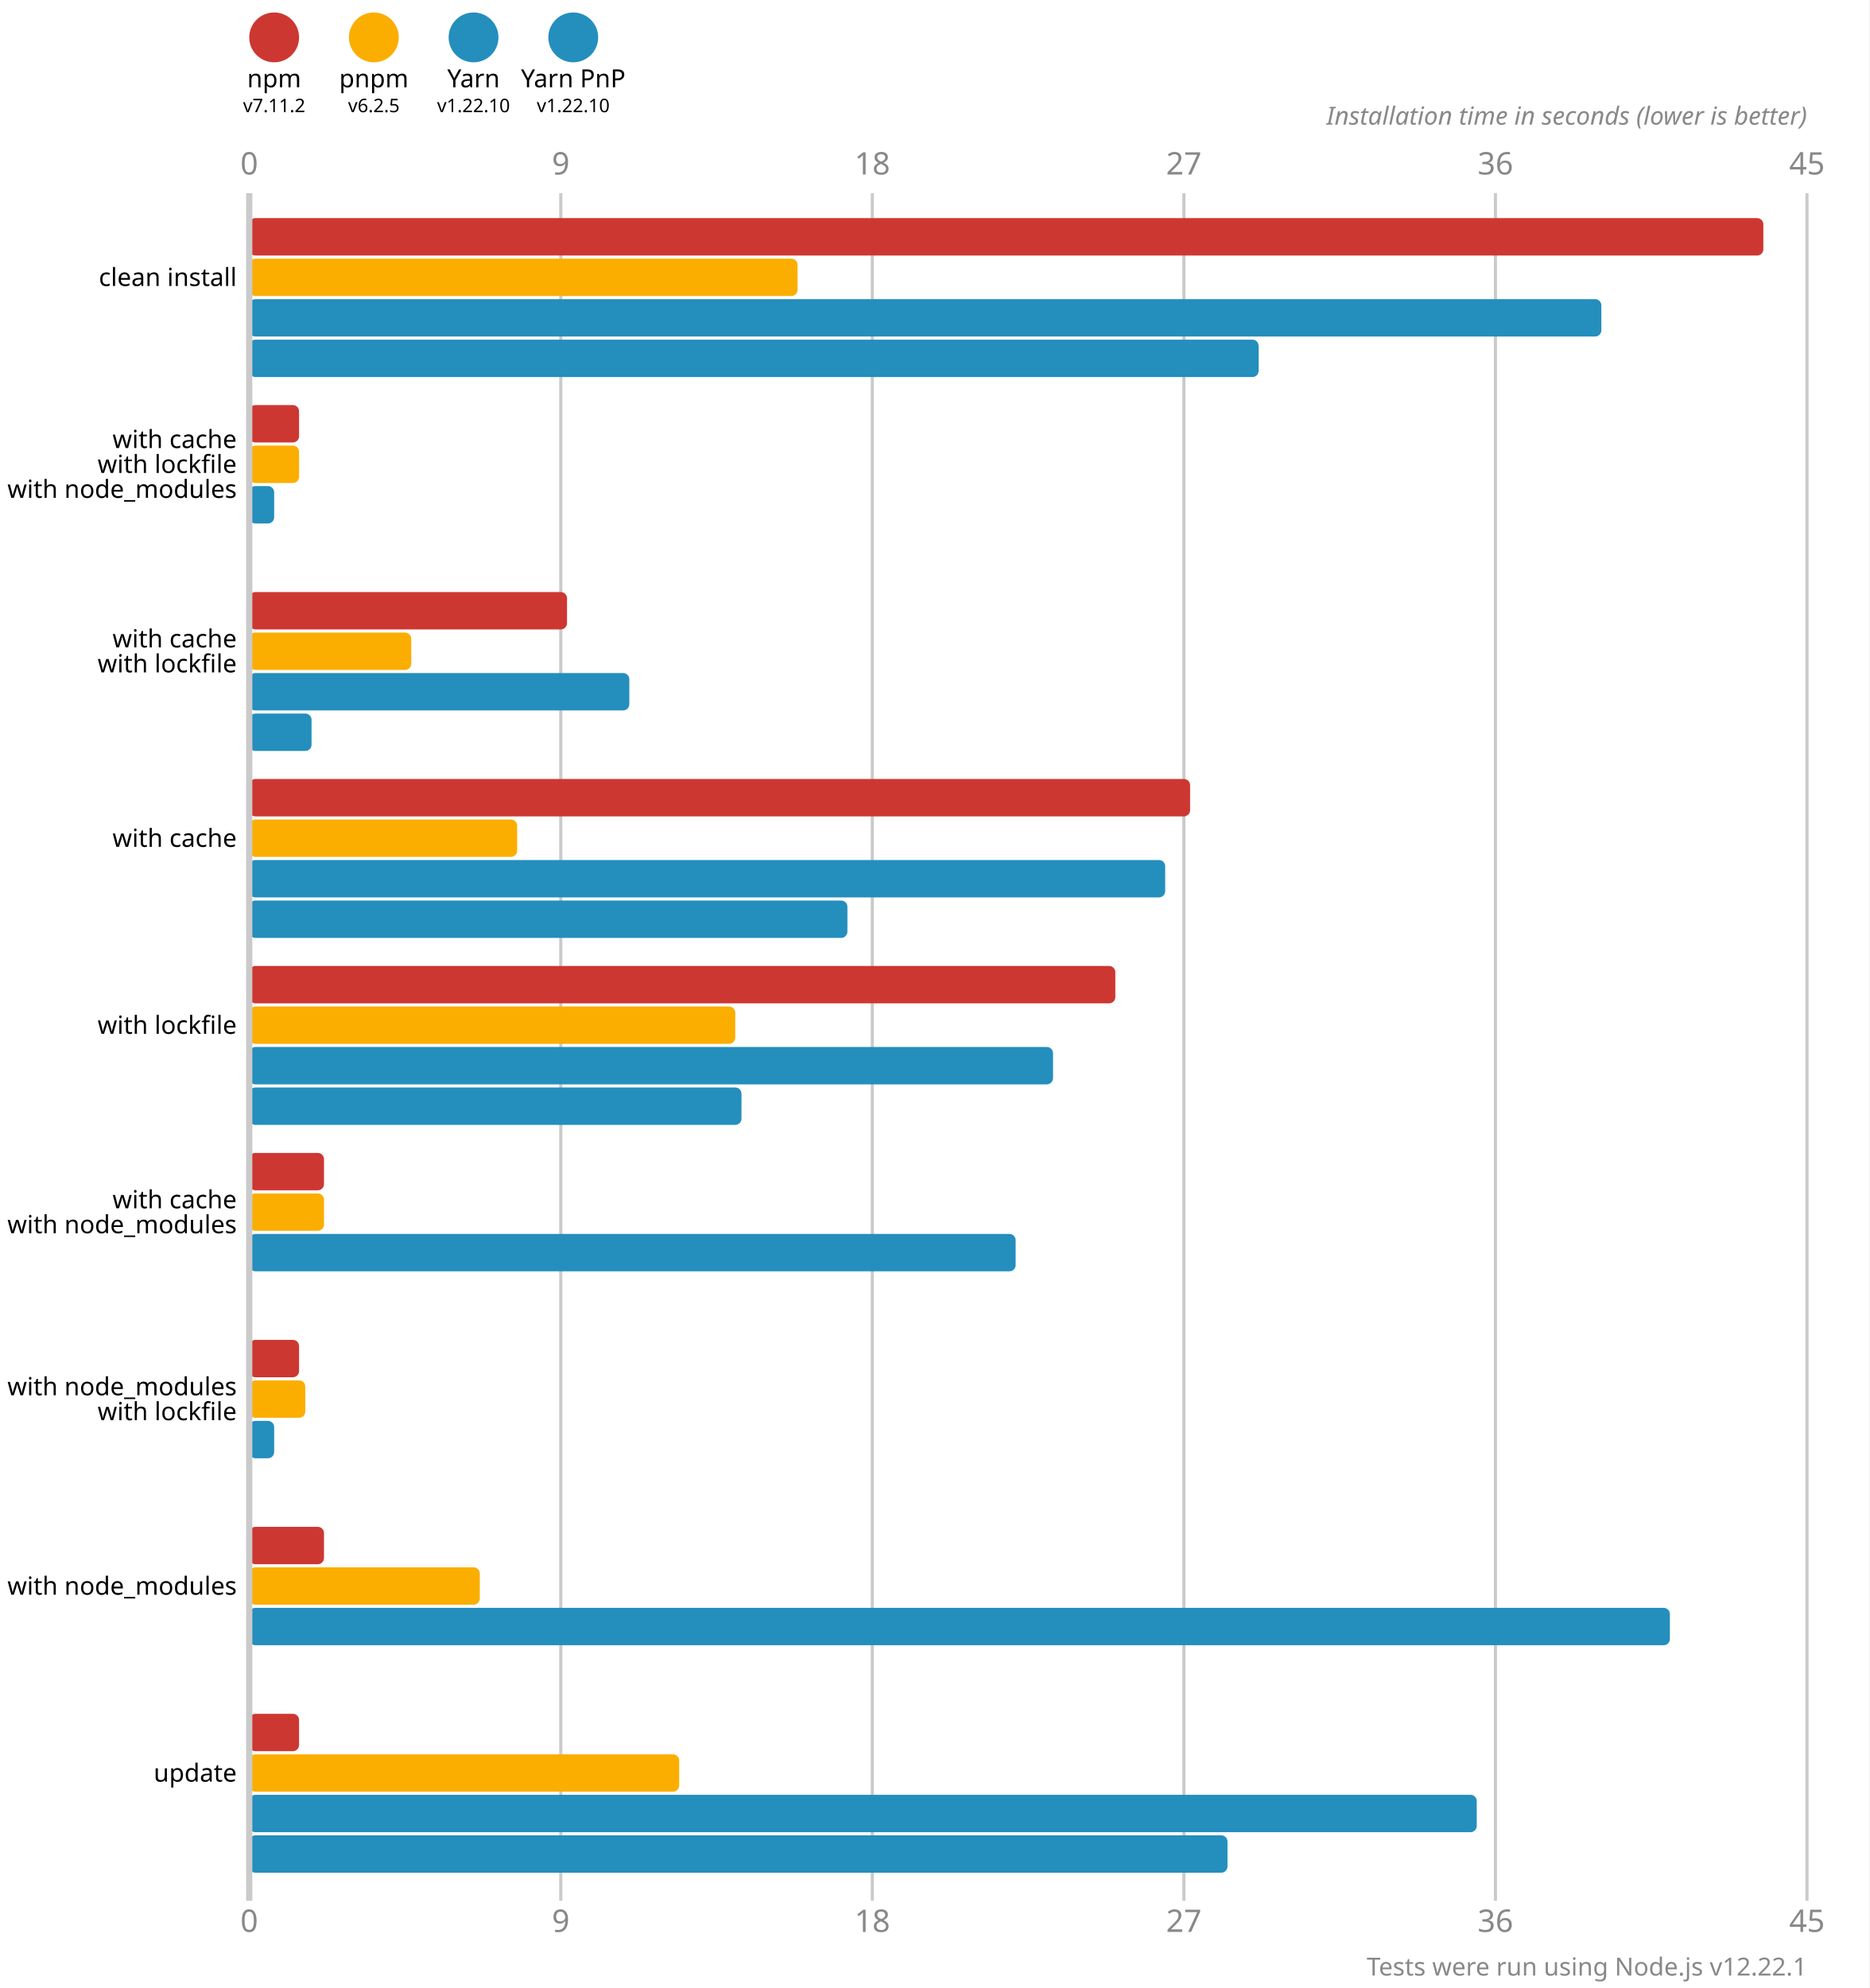
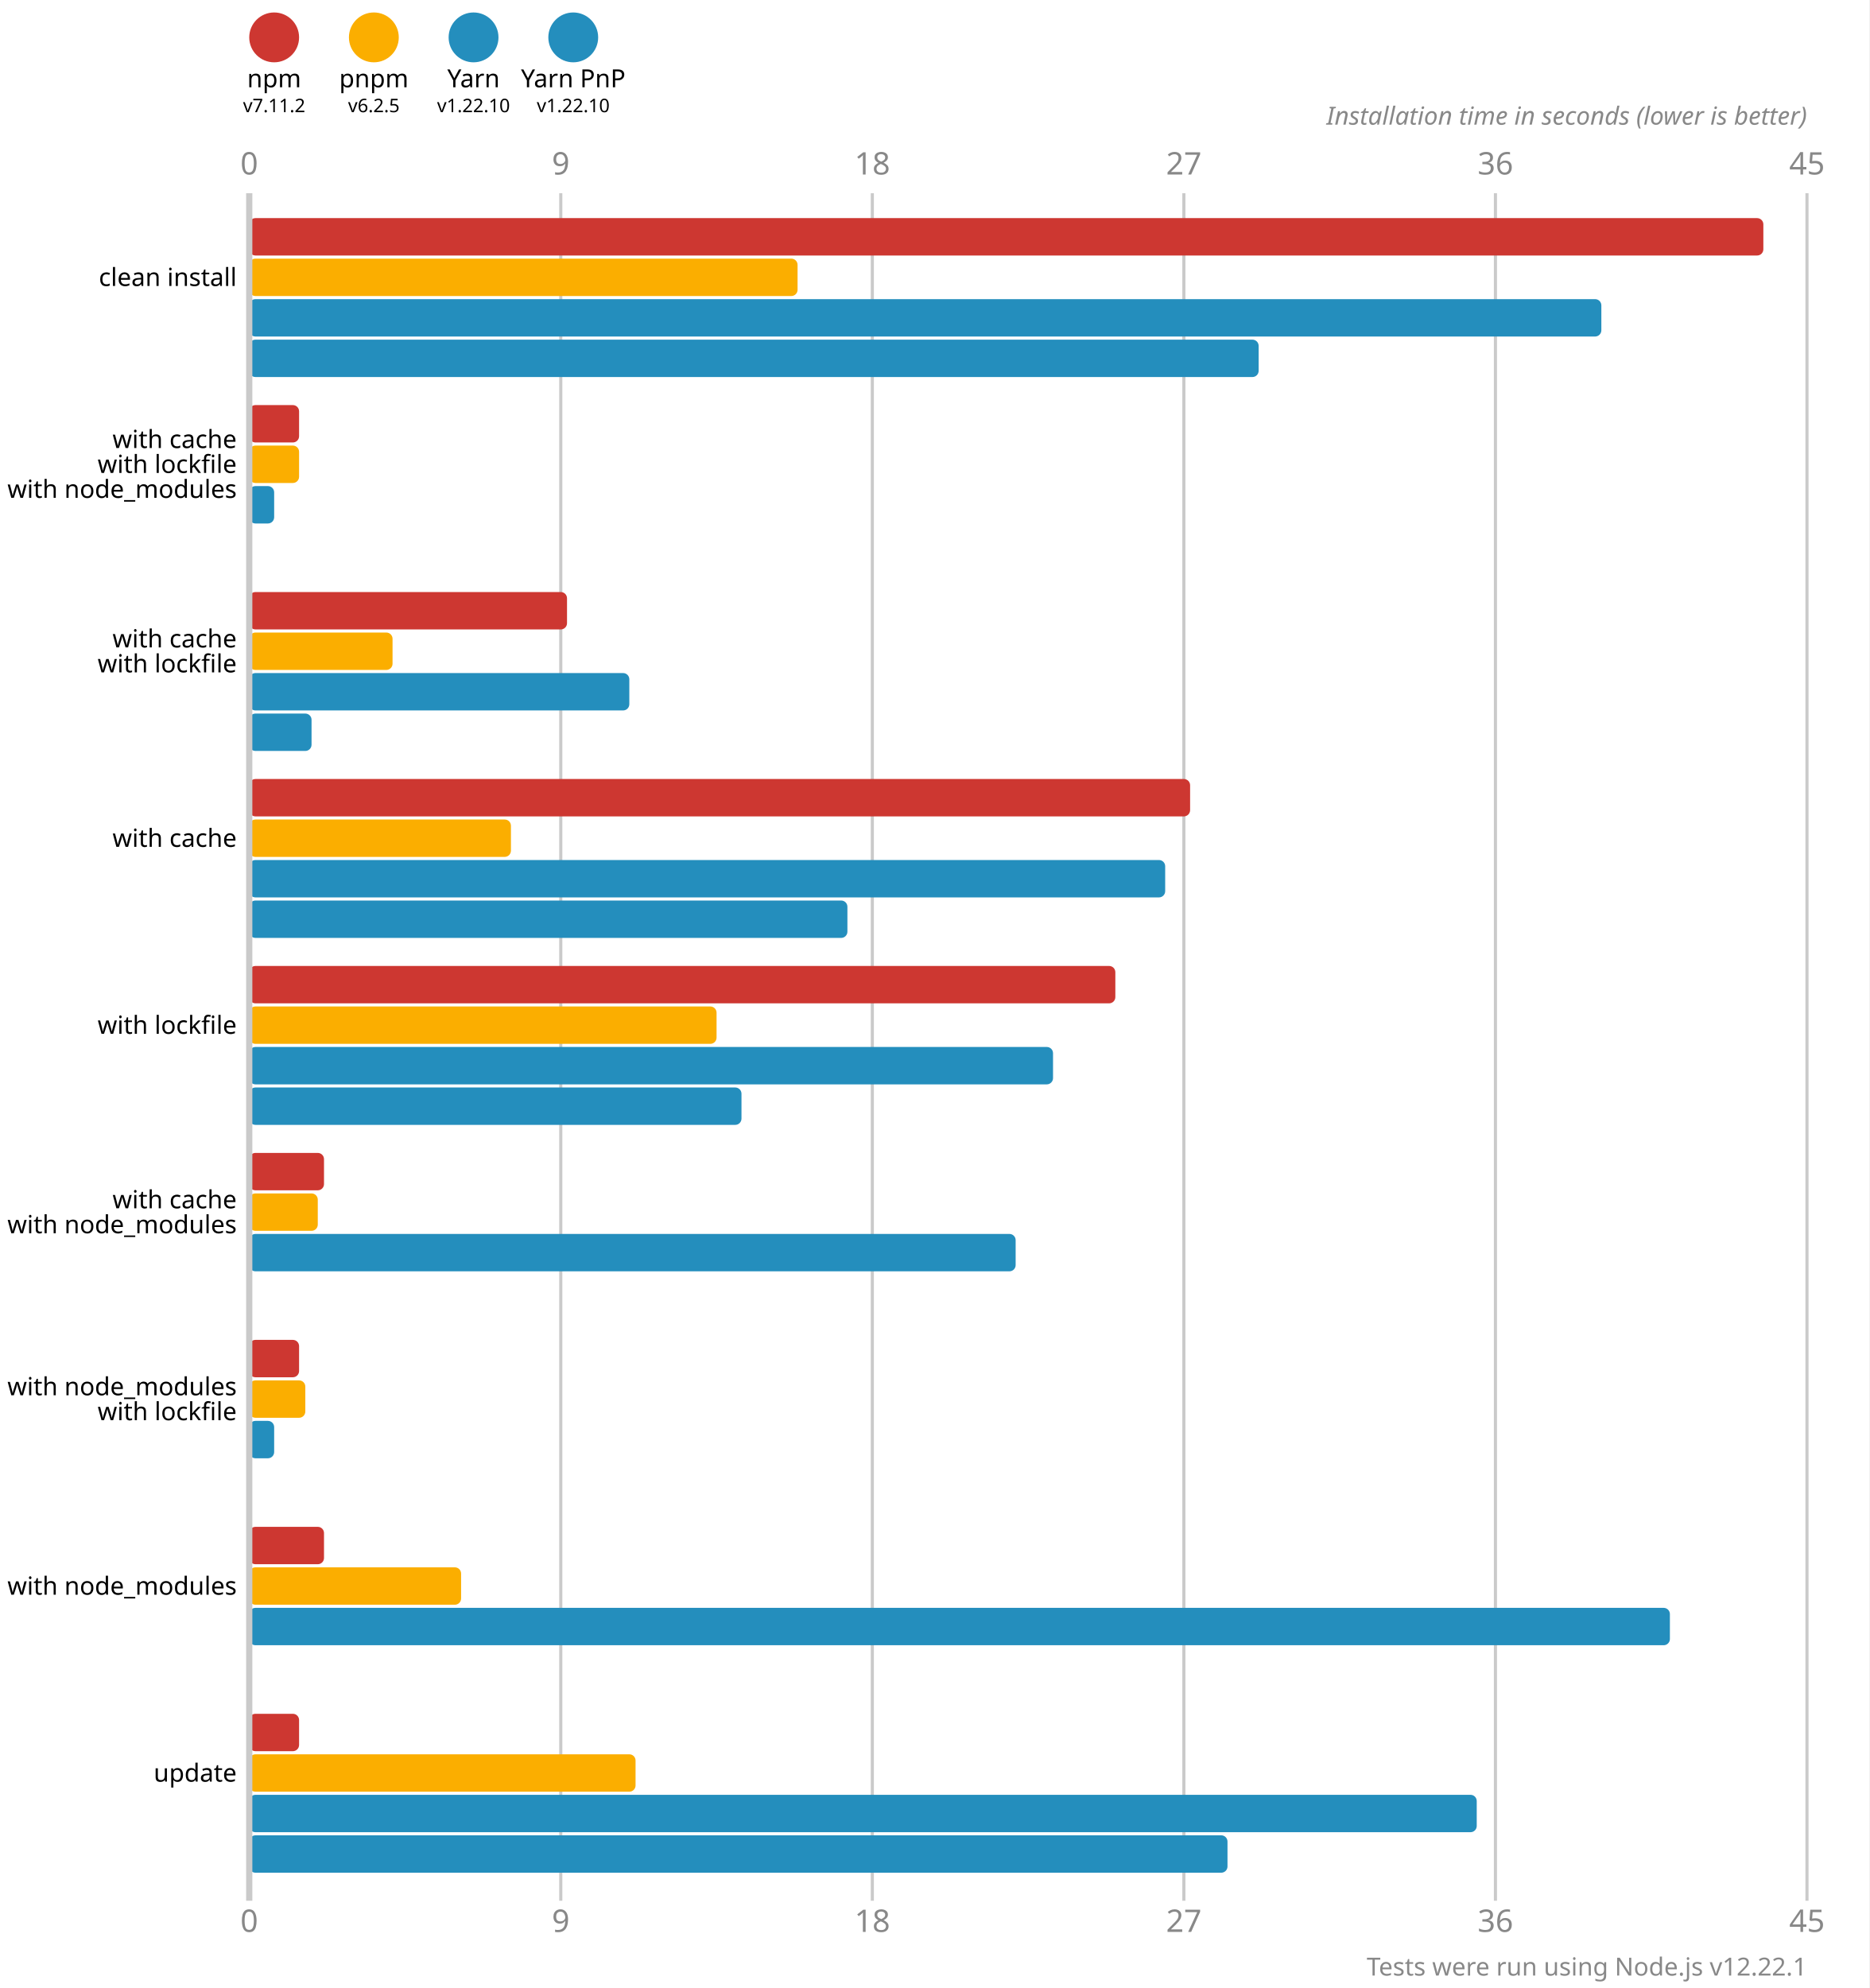
<svg xmlns="http://www.w3.org/2000/svg" version="1.1" viewBox="0 0 300 319">
  <style>
    .font { font-family: sans-serif; }
    .s3 { font-size: 3px; }
    .s4 { font-size: 4px; }
    .s5 { font-size: 5px; }
    .line { stroke: #cacaca; }
    .width { stroke-width: 0.5; }
    .text { fill: #888; }
  </style>
  <rect x="0" y="0" width="300" height="319" fill="#fff" />
  <circle cx="44" cy="6" r="4" fill="#cd3731" />
  <text x="44" y="14" class="font s4" text-anchor="middle">npm</text>
  <text x="44" y="18" class="font s3" text-anchor="middle">v7.11.2</text>
  <circle cx="60" cy="6" r="4" fill="#fbae00" />
  <text x="60" y="14" class="font s4" text-anchor="middle">pnpm</text>
  <text x="60" y="18" class="font s3" text-anchor="middle">v6.2.5</text>
  <circle cx="76" cy="6" r="4" fill="#248ebd" />
  <text x="76" y="14" class="font s4" text-anchor="middle">Yarn</text>
  <text x="76" y="18" class="font s3" text-anchor="middle">v1.22.10</text>
  <circle cx="92" cy="6" r="4" fill="#248ebd" />
  <text x="92" y="14" class="font s4" text-anchor="middle">Yarn PnP</text>
  <text x="92" y="18" class="font s3" text-anchor="middle">v1.22.10</text>
  <text x="40" y="28" class="font s5 text" text-anchor="middle">0</text>
  <text x="40" y="310" class="font s5 text" text-anchor="middle">0</text>
  <line x1="90" y1="31" x2="90" y2="305" class="line width" />
  <text x="90" y="28" class="font s5 text" text-anchor="middle">9</text>
  <text x="90" y="310" class="font s5 text" text-anchor="middle">9</text>
  <line x1="140" y1="31" x2="140" y2="305" class="line width" />
  <text x="140" y="28" class="font s5 text" text-anchor="middle">18</text>
  <text x="140" y="310" class="font s5 text" text-anchor="middle">18</text>
  <line x1="190" y1="31" x2="190" y2="305" class="line width" />
  <text x="190" y="28" class="font s5 text" text-anchor="middle">27</text>
  <text x="190" y="310" class="font s5 text" text-anchor="middle">27</text>
  <line x1="240" y1="31" x2="240" y2="305" class="line width" />
  <text x="240" y="28" class="font s5 text" text-anchor="middle">36</text>
  <text x="240" y="310" class="font s5 text" text-anchor="middle">36</text>
  <line x1="290" y1="31" x2="290" y2="305" class="line width" />
  <text x="290" y="28" class="font s5 text" text-anchor="middle">45</text>
  <text x="290" y="310" class="font s5 text" text-anchor="middle">45</text>
  <text x="290" y="20" class="font s4 text" font-style="italic" text-anchor="end">Installation time in seconds (lower is better)</text>
  <rect x="40" y="35" width="243" height="6" fill="#cd3731" rx="1" ry="1" />
  <rect x="40" y="41.5" width="88" height="6" fill="#fbae00" rx="1" ry="1" />
  <rect x="40" y="48" width="217" height="6" fill="#248ebd" rx="1" ry="1" />
  <rect x="40" y="54.5" width="162" height="6" fill="#248ebd" rx="1" ry="1" />
  <rect x="40" y="65" width="8" height="6" fill="#cd3731" rx="1" ry="1" />
  <rect x="40" y="71.5" width="8" height="6" fill="#fbae00" rx="1" ry="1" />
  <rect x="40" y="78" width="4" height="6" fill="#248ebd" rx="1" ry="1" />
  <rect x="40" y="84.5" width="0" height="6" fill="#248ebd" rx="1" ry="1" />
  <rect x="40" y="95" width="51" height="6" fill="#cd3731" rx="1" ry="1" />
-   <rect x="40" y="101.5" width="26" height="6" fill="#fbae00" rx="1" ry="1" />
+   <rect x="40" y="101.5" width="23" height="6" fill="#fbae00" rx="1" ry="1" />
  <rect x="40" y="108" width="61" height="6" fill="#248ebd" rx="1" ry="1" />
  <rect x="40" y="114.5" width="10" height="6" fill="#248ebd" rx="1" ry="1" />
  <rect x="40" y="125" width="151" height="6" fill="#cd3731" rx="1" ry="1" />
-   <rect x="40" y="131.5" width="43" height="6" fill="#fbae00" rx="1" ry="1" />
+   <rect x="40" y="131.5" width="42" height="6" fill="#fbae00" rx="1" ry="1" />
  <rect x="40" y="138" width="147" height="6" fill="#248ebd" rx="1" ry="1" />
  <rect x="40" y="144.5" width="96" height="6" fill="#248ebd" rx="1" ry="1" />
  <rect x="40" y="155" width="139" height="6" fill="#cd3731" rx="1" ry="1" />
-   <rect x="40" y="161.5" width="78" height="6" fill="#fbae00" rx="1" ry="1" />
+   <rect x="40" y="161.5" width="75" height="6" fill="#fbae00" rx="1" ry="1" />
  <rect x="40" y="168" width="129" height="6" fill="#248ebd" rx="1" ry="1" />
  <rect x="40" y="174.5" width="79" height="6" fill="#248ebd" rx="1" ry="1" />
  <rect x="40" y="185" width="12" height="6" fill="#cd3731" rx="1" ry="1" />
-   <rect x="40" y="191.5" width="12" height="6" fill="#fbae00" rx="1" ry="1" />
+   <rect x="40" y="191.5" width="11" height="6" fill="#fbae00" rx="1" ry="1" />
  <rect x="40" y="198" width="123" height="6" fill="#248ebd" rx="1" ry="1" />
  <rect x="40" y="204.5" width="0" height="6" fill="#248ebd" rx="1" ry="1" />
  <rect x="40" y="215" width="8" height="6" fill="#cd3731" rx="1" ry="1" />
  <rect x="40" y="221.5" width="9" height="6" fill="#fbae00" rx="1" ry="1" />
  <rect x="40" y="228" width="4" height="6" fill="#248ebd" rx="1" ry="1" />
  <rect x="40" y="234.5" width="0" height="6" fill="#248ebd" rx="1" ry="1" />
  <rect x="40" y="245" width="12" height="6" fill="#cd3731" rx="1" ry="1" />
-   <rect x="40" y="251.5" width="37" height="6" fill="#fbae00" rx="1" ry="1" />
+   <rect x="40" y="251.5" width="34" height="6" fill="#fbae00" rx="1" ry="1" />
  <rect x="40" y="258" width="228" height="6" fill="#248ebd" rx="1" ry="1" />
  <rect x="40" y="264.5" width="0" height="6" fill="#248ebd" rx="1" ry="1" />
  <rect x="40" y="275" width="8" height="6" fill="#cd3731" rx="1" ry="1" />
-   <rect x="40" y="281.5" width="69" height="6" fill="#fbae00" rx="1" ry="1" />
+   <rect x="40" y="281.5" width="62" height="6" fill="#fbae00" rx="1" ry="1" />
  <rect x="40" y="288" width="197" height="6" fill="#248ebd" rx="1" ry="1" />
  <rect x="40" y="294.5" width="157" height="6" fill="#248ebd" rx="1" ry="1" />
  <line x1="40" y1="31" x2="40" y2="305" class="line" />
  <text x="38" y="44.5" class="font s4" dominant-baseline="middle" text-anchor="end">clean install</text>
  <text x="38" y="70.5" class="font s4" dominant-baseline="middle" text-anchor="end">with cache</text>
  <text x="38" y="74.5" class="font s4" dominant-baseline="middle" text-anchor="end">with lockfile</text>
  <text x="38" y="78.5" class="font s4" dominant-baseline="middle" text-anchor="end">with node_modules</text>
  <text x="38" y="102.5" class="font s4" dominant-baseline="middle" text-anchor="end">with cache</text>
  <text x="38" y="106.5" class="font s4" dominant-baseline="middle" text-anchor="end">with lockfile</text>
  <text x="38" y="134.5" class="font s4" dominant-baseline="middle" text-anchor="end">with cache</text>
  <text x="38" y="164.5" class="font s4" dominant-baseline="middle" text-anchor="end">with lockfile</text>
  <text x="38" y="192.5" class="font s4" dominant-baseline="middle" text-anchor="end">with cache</text>
  <text x="38" y="196.5" class="font s4" dominant-baseline="middle" text-anchor="end">with node_modules</text>
  <text x="38" y="222.5" class="font s4" dominant-baseline="middle" text-anchor="end">with node_modules</text>
  <text x="38" y="226.5" class="font s4" dominant-baseline="middle" text-anchor="end">with lockfile</text>
  <text x="38" y="254.5" class="font s4" dominant-baseline="middle" text-anchor="end">with node_modules</text>
  <text x="38" y="284.5" class="font s4" dominant-baseline="middle" text-anchor="end">update</text>
  <text x="290" y="317" class="font s4 text" text-anchor="end">Tests were run using Node.js v12.22.1</text>
</svg>
